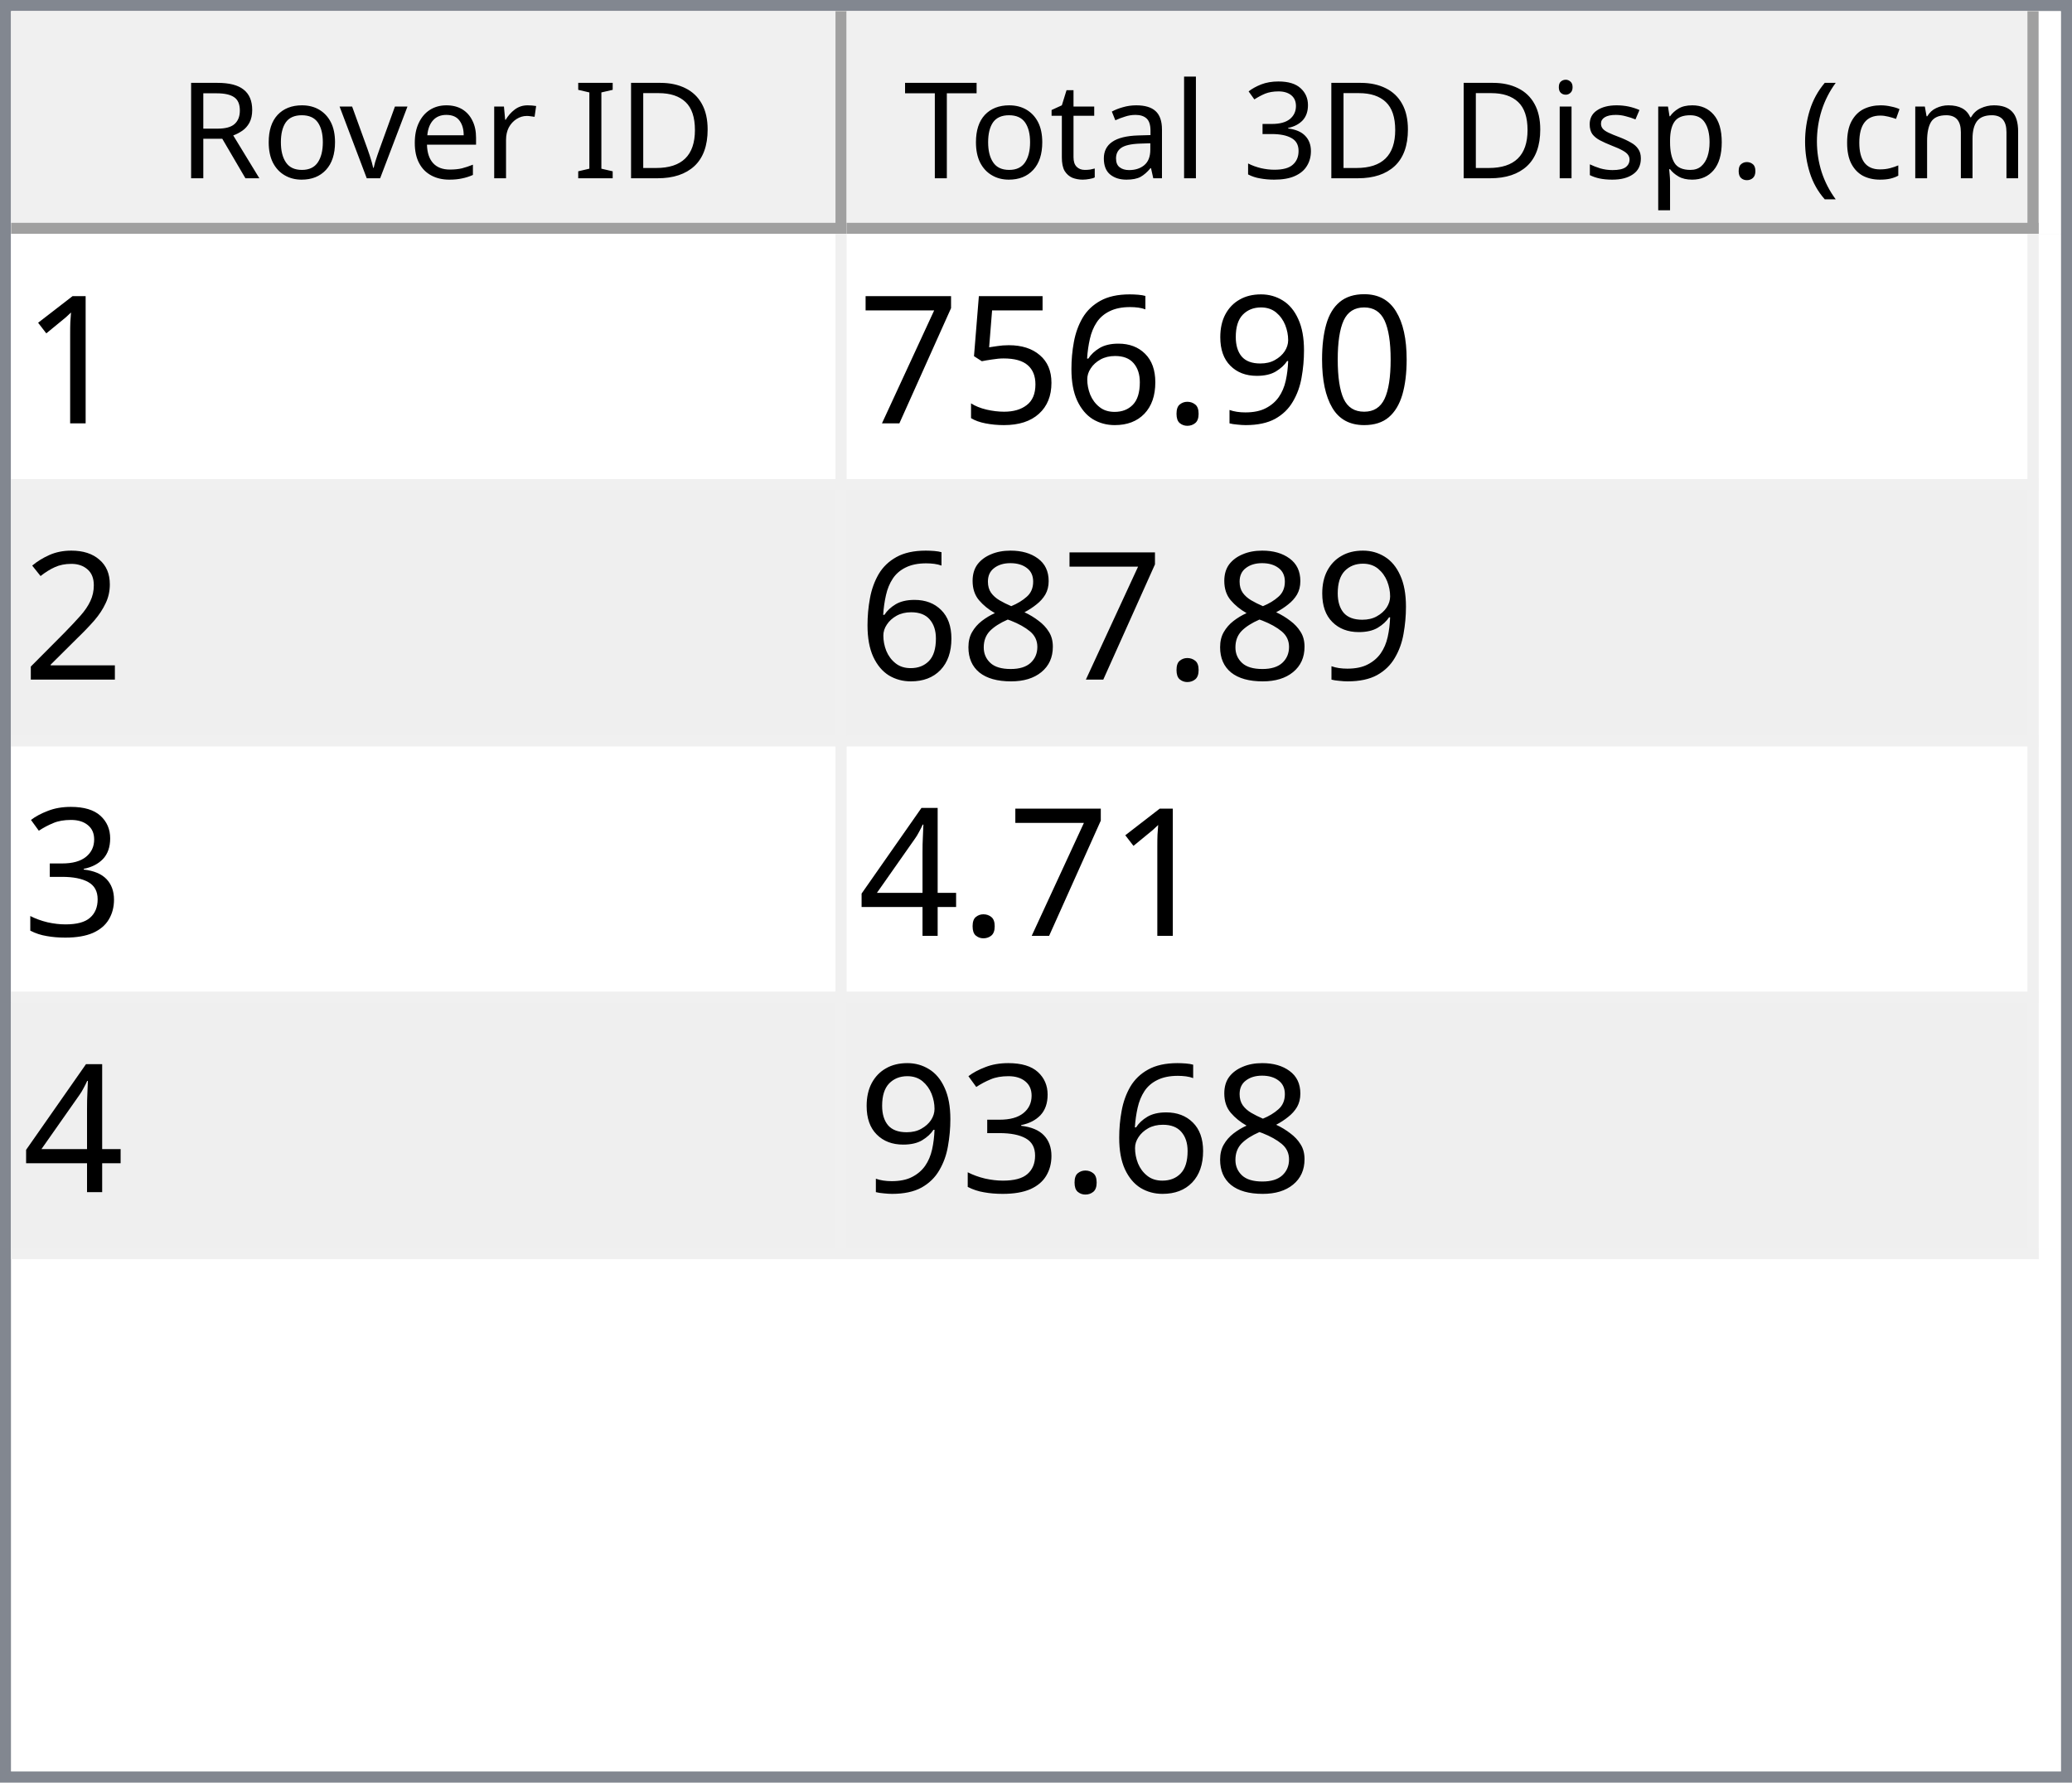
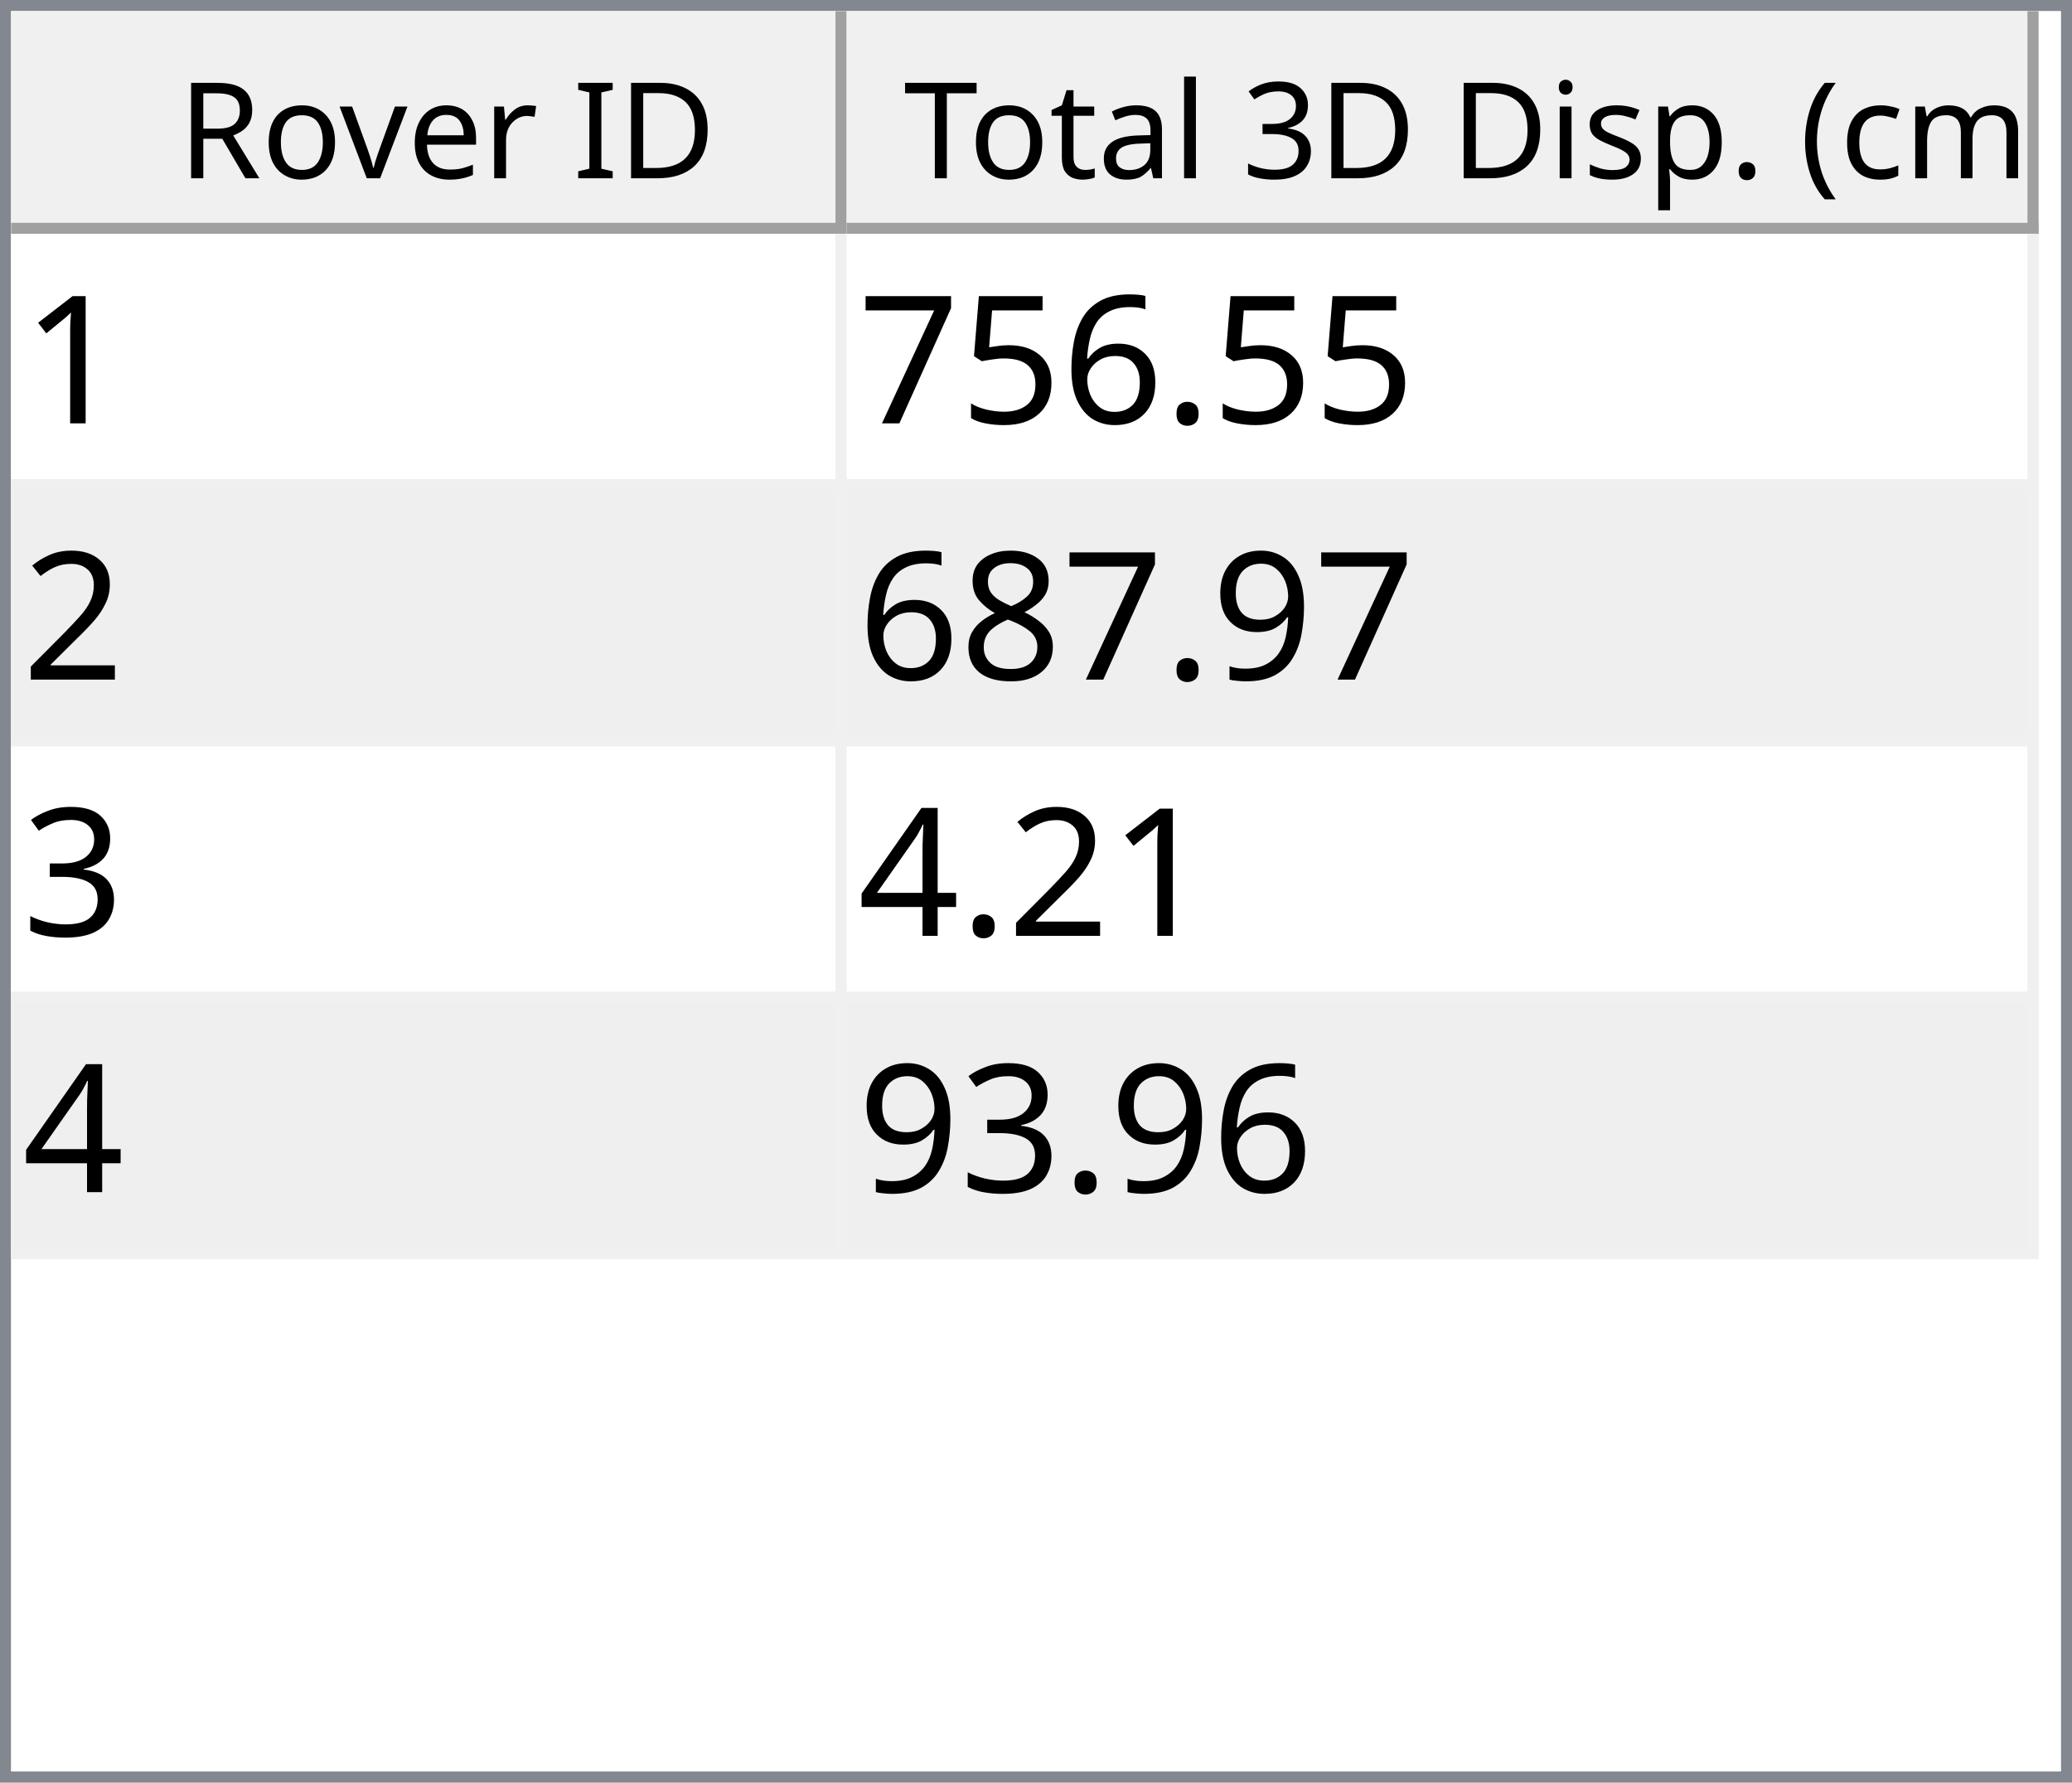
<svg xmlns="http://www.w3.org/2000/svg" style="fill-opacity:1; color-rendering:auto; color-interpolation:auto; text-rendering:auto; stroke:black; stroke-linecap:square; stroke-miterlimit:10; shape-rendering:auto; stroke-opacity:1; fill:black; stroke-dasharray:none; font-weight:normal; stroke-width:1; font-family:'Dialog'; font-style:normal; stroke-linejoin:miter; font-size:12px; stroke-dashoffset:0; image-rendering:auto;" width="186" height="160">
  <defs id="genericDefs" />
  <g>
    <defs id="defs1">
      <clipPath clipPathUnits="userSpaceOnUse" id="clipPath1">
        <path d="M0 0 L186 0 L186 160 L0 160 L0 0 Z" />
      </clipPath>
      <clipPath clipPathUnits="userSpaceOnUse" id="clipPath2">
        <path d="M0 0 L0 160 L186 160 L186 0 Z" />
      </clipPath>
      <clipPath clipPathUnits="userSpaceOnUse" id="clipPath3">
        <path d="M0 0 L0 20 L184 20 L184 0 Z" />
      </clipPath>
      <clipPath clipPathUnits="userSpaceOnUse" id="clipPath4">
        <path d="M0 0 L0 20 L75 20 L75 0 Z" />
      </clipPath>
      <clipPath clipPathUnits="userSpaceOnUse" id="clipPath5">
        <path d="M1 1 L1 19 L74 19 L74 1 Z" />
      </clipPath>
      <clipPath clipPathUnits="userSpaceOnUse" id="clipPath6">
        <path d="M0 0 L0 18 L73 18 L73 0 Z" />
      </clipPath>
      <clipPath clipPathUnits="userSpaceOnUse" id="clipPath7">
        <path d="M-0.5 -0.5 L-0.5 19.5 L74.5 19.5 L74.5 -0.5 Z" />
      </clipPath>
      <clipPath clipPathUnits="userSpaceOnUse" id="clipPath8">
        <path d="M0 0 L0 20 L107 20 L107 0 Z" />
      </clipPath>
      <clipPath clipPathUnits="userSpaceOnUse" id="clipPath9">
        <path d="M1 1 L1 19 L106 19 L106 1 Z" />
      </clipPath>
      <clipPath clipPathUnits="userSpaceOnUse" id="clipPath10">
        <path d="M0 0 L0 18 L105 18 L105 0 Z" />
      </clipPath>
      <clipPath clipPathUnits="userSpaceOnUse" id="clipPath11">
        <path d="M-0.5 -0.5 L-0.5 19.5 L106.5 19.5 L106.5 -0.5 Z" />
      </clipPath>
      <clipPath clipPathUnits="userSpaceOnUse" id="clipPath12">
        <path d="M0 0 L0 138 L184 138 L184 0 Z" />
      </clipPath>
      <clipPath clipPathUnits="userSpaceOnUse" id="clipPath13">
        <path d="M0 0 L0 92 L182 92 L182 0 Z" />
      </clipPath>
      <clipPath clipPathUnits="userSpaceOnUse" id="clipPath14">
        <path d="M-0.5 -0.5 L-0.5 91.5 L181.5 91.5 L181.5 -0.5 Z" />
      </clipPath>
      <clipPath clipPathUnits="userSpaceOnUse" id="clipPath15">
        <path d="M0 0 L0 22 L74 22 L74 0 Z" />
      </clipPath>
      <clipPath clipPathUnits="userSpaceOnUse" id="clipPath16">
        <path d="M0 0 L0 22 L106 22 L106 0 Z" />
      </clipPath>
      <font horiz-adv-x="64.551" id="font1">
        <font-face ascent="107.91" descent="25.098" units-per-em="100" style="font-style:normal; font-family:Segoe UI; font-weight:normal;" />
        <missing-glyph horiz-adv-x="64.551" d="M8.109 0 L8.109 68.266 L56.453 68.266 L56.453 0 L8.109 0 ZM15.328 7.234 L49.219 7.234 L49.219 61.031 L15.328 61.031 L15.328 7.234 Z" />
        <glyph unicode="D" horiz-adv-x="70.117" d="M9.188 0 L9.188 70.016 L28.516 70.016 Q65.531 70.016 65.531 35.891 Q65.531 19.672 55.25 9.836 Q44.969 0 27.734 0 L9.188 0 ZM17.391 62.594 L17.391 7.422 L27.828 7.422 Q41.609 7.422 49.273 14.797 Q56.938 22.172 56.938 35.688 Q56.938 62.594 28.328 62.594 L17.391 62.594 Z" />
        <glyph unicode="I" horiz-adv-x="26.611" d="M17.391 0 L9.188 0 L9.188 70.016 L17.391 70.016 L17.391 0 Z" />
        <glyph unicode=" " horiz-adv-x="27.393" d="" />
        <glyph unicode="r" horiz-adv-x="34.766" d="M34.188 41.891 Q32.078 43.5 28.125 43.5 Q23 43.5 19.555 38.672 Q16.109 33.844 16.109 25.484 L16.109 0 L8.109 0 L8.109 50 L16.109 50 L16.109 39.703 L16.312 39.703 Q18.016 44.969 21.531 47.922 Q25.047 50.875 29.391 50.875 Q32.516 50.875 34.188 50.203 L34.188 41.891 Z" />
        <glyph unicode="e" horiz-adv-x="52.295" d="M48.297 23 L12.984 23 Q13.188 14.656 17.484 10.109 Q21.781 5.562 29.297 5.562 Q37.75 5.562 44.828 11.141 L44.828 3.609 Q38.234 -1.172 27.391 -1.172 Q16.797 -1.172 10.742 5.641 Q4.688 12.453 4.688 24.812 Q4.688 36.469 11.305 43.82 Q17.922 51.172 27.734 51.172 Q37.547 51.172 42.922 44.828 Q48.297 38.484 48.297 27.203 L48.297 23 ZM40.094 29.781 Q40.047 36.719 36.75 40.578 Q33.453 44.438 27.594 44.438 Q21.922 44.438 17.969 40.383 Q14.016 36.328 13.094 29.781 L40.094 29.781 Z" />
        <glyph unicode="v" horiz-adv-x="47.9" d="M47.406 50 L27.484 0 L19.625 0 L0.688 50 L9.469 50 L22.172 13.672 Q23.578 9.672 23.922 6.688 L24.125 6.688 Q24.609 10.453 25.688 13.484 L38.969 50 L47.406 50 Z" />
        <glyph unicode="o" horiz-adv-x="58.594" d="M29 -1.172 Q17.922 -1.172 11.305 5.836 Q4.688 12.844 4.688 24.422 Q4.688 37.016 11.57 44.094 Q18.453 51.172 30.172 51.172 Q41.359 51.172 47.633 44.289 Q53.906 37.406 53.906 25.203 Q53.906 13.234 47.141 6.031 Q40.375 -1.172 29 -1.172 ZM29.594 44.438 Q21.875 44.438 17.383 39.188 Q12.891 33.938 12.891 24.703 Q12.891 15.828 17.43 10.695 Q21.969 5.562 29.594 5.562 Q37.359 5.562 41.531 10.594 Q45.703 15.625 45.703 24.906 Q45.703 34.281 41.531 39.359 Q37.359 44.438 29.594 44.438 Z" />
        <glyph unicode="R" horiz-adv-x="59.814" d="M59.375 0 L49.609 0 L37.891 19.625 Q36.281 22.359 34.766 24.289 Q33.25 26.219 31.664 27.438 Q30.078 28.656 28.25 29.219 Q26.422 29.781 24.125 29.781 L17.391 29.781 L17.391 0 L9.188 0 L9.188 70.016 L30.078 70.016 Q34.672 70.016 38.555 68.867 Q42.438 67.719 45.289 65.375 Q48.141 63.031 49.758 59.547 Q51.375 56.062 51.375 51.375 Q51.375 47.703 50.273 44.656 Q49.172 41.609 47.148 39.211 Q45.125 36.812 42.266 35.133 Q39.406 33.453 35.844 32.516 L35.844 32.328 Q37.594 31.547 38.891 30.547 Q40.188 29.547 41.359 28.18 Q42.531 26.812 43.68 25.078 Q44.828 23.344 46.234 21.047 L59.375 0 ZM17.391 62.594 L17.391 37.203 L28.516 37.203 Q31.594 37.203 34.203 38.133 Q36.812 39.062 38.719 40.797 Q40.625 42.531 41.703 45.047 Q42.781 47.562 42.781 50.688 Q42.781 56.297 39.141 59.445 Q35.5 62.594 28.609 62.594 L17.391 62.594 Z" />
        <glyph unicode=")" horiz-adv-x="30.176" d="M8.297 -15.922 L1.172 -15.922 Q16.406 2.344 16.406 26.812 Q16.406 51.469 1.078 70.016 L8.297 70.016 Q23.531 52.156 23.531 26.703 Q23.531 1.375 8.297 -15.922 Z" />
        <glyph unicode="m" horiz-adv-x="86.133" d="M79.109 0 L71.094 0 L71.094 28.719 Q71.094 37.016 68.531 40.727 Q65.969 44.438 59.906 44.438 Q54.781 44.438 51.195 39.75 Q47.609 35.062 47.609 28.516 L47.609 0 L39.594 0 L39.594 29.688 Q39.594 44.438 28.219 44.438 Q22.953 44.438 19.531 40.016 Q16.109 35.594 16.109 28.516 L16.109 0 L8.109 0 L8.109 50 L16.109 50 L16.109 42.094 L16.312 42.094 Q21.625 51.172 31.844 51.172 Q36.969 51.172 40.773 48.312 Q44.578 45.453 46 40.828 Q51.562 51.172 62.594 51.172 Q79.109 51.172 79.109 30.812 L79.109 0 Z" />
        <glyph unicode="c" horiz-adv-x="46.191" d="M42.188 2.297 Q36.422 -1.172 28.516 -1.172 Q17.828 -1.172 11.258 5.789 Q4.688 12.75 4.688 23.828 Q4.688 36.188 11.766 43.68 Q18.844 51.172 30.672 51.172 Q37.25 51.172 42.281 48.734 L42.281 40.531 Q36.719 44.438 30.375 44.438 Q22.703 44.438 17.797 38.945 Q12.891 33.453 12.891 24.516 Q12.891 15.719 17.508 10.641 Q22.125 5.562 29.891 5.562 Q36.422 5.562 42.188 9.906 L42.188 2.297 Z" />
        <glyph unicode="(" horiz-adv-x="30.176" d="M29.109 -15.922 L21.969 -15.922 Q6.844 1.375 6.844 26.703 Q6.844 52.156 21.969 70.016 L29.203 70.016 Q13.875 51.469 13.875 26.812 Q13.875 2.344 29.109 -15.922 Z" />
        <glyph unicode="." horiz-adv-x="21.68" d="M10.891 -1.078 Q8.641 -1.078 7.055 0.539 Q5.469 2.156 5.469 4.391 Q5.469 6.641 7.055 8.273 Q8.641 9.906 10.891 9.906 Q13.188 9.906 14.797 8.273 Q16.406 6.641 16.406 4.391 Q16.406 2.156 14.797 0.539 Q13.188 -1.078 10.891 -1.078 Z" />
        <glyph unicode="p" horiz-adv-x="58.789" d="M16.312 7.234 L16.109 7.234 L16.109 -23 L8.109 -23 L8.109 50 L16.109 50 L16.109 41.219 L16.312 41.219 Q22.219 51.172 33.594 51.172 Q43.266 51.172 48.688 44.461 Q54.109 37.75 54.109 26.469 Q54.109 13.922 48 6.375 Q41.891 -1.172 31.297 -1.172 Q21.578 -1.172 16.312 7.234 ZM16.109 27.391 L16.109 20.406 Q16.109 14.203 20.141 9.883 Q24.172 5.562 30.375 5.562 Q37.641 5.562 41.773 11.133 Q45.906 16.703 45.906 26.609 Q45.906 34.969 42.047 39.703 Q38.188 44.438 31.594 44.438 Q24.609 44.438 20.359 39.578 Q16.109 34.719 16.109 27.391 Z" />
        <glyph unicode="s" horiz-adv-x="42.432" d="M5.078 1.812 L5.078 10.406 Q11.625 5.562 19.484 5.562 Q30.031 5.562 30.031 12.594 Q30.031 14.594 29.125 15.992 Q28.219 17.391 26.68 18.461 Q25.141 19.531 23.07 20.383 Q21 21.234 18.609 22.172 Q15.281 23.484 12.766 24.828 Q10.25 26.172 8.57 27.859 Q6.891 29.547 6.031 31.695 Q5.172 33.844 5.172 36.719 Q5.172 40.234 6.789 42.945 Q8.406 45.656 11.086 47.484 Q13.766 49.312 17.211 50.242 Q20.656 51.172 24.312 51.172 Q30.812 51.172 35.938 48.922 L35.938 40.828 Q30.422 44.438 23.25 44.438 Q21 44.438 19.195 43.922 Q17.391 43.406 16.094 42.477 Q14.797 41.547 14.086 40.258 Q13.375 38.969 13.375 37.406 Q13.375 35.453 14.086 34.133 Q14.797 32.812 16.164 31.789 Q17.531 30.766 19.484 29.938 Q21.438 29.109 23.922 28.125 Q27.25 26.859 29.883 25.516 Q32.516 24.172 34.375 22.484 Q36.234 20.797 37.234 18.602 Q38.234 16.406 38.234 13.375 Q38.234 9.672 36.602 6.938 Q34.969 4.203 32.234 2.398 Q29.5 0.594 25.93 -0.289 Q22.359 -1.172 18.453 -1.172 Q10.75 -1.172 5.078 1.812 Z" />
        <glyph unicode="i" horiz-adv-x="24.219" d="M12.203 62.703 Q10.062 62.703 8.547 64.164 Q7.031 65.625 7.031 67.875 Q7.031 70.125 8.547 71.609 Q10.062 73.094 12.203 73.094 Q14.406 73.094 15.945 71.609 Q17.484 70.125 17.484 67.875 Q17.484 65.719 15.945 64.211 Q14.406 62.703 12.203 62.703 ZM16.109 0 L8.109 0 L8.109 50 L16.109 50 L16.109 0 Z" />
        <glyph unicode="3" horiz-adv-x="53.906" d="M46.531 19.828 Q46.531 15.094 44.75 11.211 Q42.969 7.328 39.719 4.57 Q36.469 1.812 31.93 0.297 Q27.391 -1.219 21.922 -1.219 Q11.922 -1.219 6 2.594 L6 11.188 Q13.094 5.609 22.219 5.609 Q25.875 5.609 28.828 6.539 Q31.781 7.469 33.906 9.227 Q36.031 10.984 37.18 13.477 Q38.328 15.969 38.328 19.094 Q38.328 32.812 18.797 32.812 L12.984 32.812 L12.984 39.594 L18.5 39.594 Q35.797 39.594 35.797 52.484 Q35.797 64.406 22.609 64.406 Q15.188 64.406 8.688 59.422 L8.688 67.188 Q15.375 71.188 24.609 71.188 Q29 71.188 32.57 69.969 Q36.141 68.75 38.68 66.555 Q41.219 64.359 42.609 61.281 Q44 58.203 44 54.5 Q44 40.672 30.031 36.719 L30.031 36.531 Q33.594 36.141 36.625 34.797 Q39.656 33.453 41.852 31.305 Q44.047 29.156 45.289 26.25 Q46.531 23.344 46.531 19.828 Z" />
        <glyph unicode="l" horiz-adv-x="24.219" d="M16.109 0 L8.109 0 L8.109 74.031 L16.109 74.031 L16.109 0 Z" />
        <glyph unicode="a" horiz-adv-x="50.879" d="M43.891 0 L35.891 0 L35.891 7.812 L35.688 7.812 Q30.469 -1.172 20.312 -1.172 Q12.844 -1.172 8.617 2.781 Q4.391 6.734 4.391 13.281 Q4.391 27.297 20.906 29.594 L35.891 31.688 Q35.891 44.438 25.594 44.438 Q16.547 44.438 9.281 38.281 L9.281 46.484 Q16.656 51.172 26.266 51.172 Q43.891 51.172 43.891 32.516 L43.891 0 ZM35.891 25.297 L23.828 23.641 Q18.266 22.859 15.43 20.875 Q12.594 18.891 12.594 13.875 Q12.594 10.203 15.211 7.883 Q17.828 5.562 22.172 5.562 Q28.125 5.562 32.008 9.742 Q35.891 13.922 35.891 20.312 L35.891 25.297 Z" />
        <glyph unicode="t" horiz-adv-x="33.887" d="M31.297 0.484 Q28.469 -1.078 23.828 -1.078 Q10.688 -1.078 10.688 13.578 L10.688 43.172 L2.094 43.172 L2.094 50 L10.688 50 L10.688 62.203 L18.703 64.797 L18.703 50 L31.297 50 L31.297 43.172 L18.703 43.172 L18.703 14.984 Q18.703 9.969 20.414 7.82 Q22.125 5.672 26.078 5.672 Q29.109 5.672 31.297 7.328 L31.297 0.484 Z" />
        <glyph unicode="T" horiz-adv-x="52.393" d="M50.594 62.594 L30.375 62.594 L30.375 0 L22.172 0 L22.172 62.594 L2 62.594 L2 70.016 L50.594 70.016 L50.594 62.594 Z" />
      </font>
      <font horiz-adv-x="75.0" id="font2">
        <font-face ascent="100.537" descent="21.973" units-per-em="100" style="font-style:normal; font-family:sans-serif; font-weight:normal;" />
        <missing-glyph horiz-adv-x="75.0" d="M12.5 0 L12.5 62.5 L62.5 62.5 L62.5 0 L12.5 0 ZM14.062 1.562 L60.938 1.562 L60.938 60.938 L14.062 60.938 L14.062 1.562 Z" />
        <glyph unicode="1" horiz-adv-x="55.615" d="M37.25 0 L28.469 0 L28.469 56 Q25.297 52.984 20.141 49.953 Q14.984 46.922 10.891 45.406 L10.891 53.906 Q18.266 57.375 23.781 62.305 Q29.297 67.234 31.594 71.875 L37.25 71.875 L37.25 0 Z" />
-         <glyph unicode="0" horiz-adv-x="55.615" d="M4.156 35.297 Q4.156 48 6.766 55.742 Q9.375 63.484 14.523 67.68 Q19.672 71.875 27.484 71.875 Q33.25 71.875 37.594 69.555 Q41.938 67.234 44.773 62.867 Q47.609 58.5 49.219 52.227 Q50.828 45.953 50.828 35.297 Q50.828 22.703 48.242 14.969 Q45.656 7.234 40.508 3.008 Q35.359 -1.219 27.484 -1.219 Q17.141 -1.219 11.234 6.203 Q4.156 15.141 4.156 35.297 ZM13.188 35.297 Q13.188 17.672 17.312 11.836 Q21.438 6 27.484 6 Q33.547 6 37.672 11.859 Q41.797 17.719 41.797 35.297 Q41.797 52.984 37.672 58.789 Q33.547 64.594 27.391 64.594 Q21.344 64.594 17.719 59.469 Q13.188 52.938 13.188 35.297 Z" />
-         <glyph unicode="9" horiz-adv-x="55.615" d="M5.469 16.547 L13.922 17.328 Q14.984 11.375 18.016 8.688 Q21.047 6 25.781 6 Q29.828 6 32.883 7.859 Q35.938 9.719 37.891 12.82 Q39.844 15.922 41.164 21.195 Q42.484 26.469 42.484 31.938 Q42.484 32.516 42.438 33.688 Q39.797 29.5 35.234 26.883 Q30.672 24.266 25.344 24.266 Q16.453 24.266 10.305 30.711 Q4.156 37.156 4.156 47.703 Q4.156 58.594 10.578 65.234 Q17 71.875 26.656 71.875 Q33.641 71.875 39.43 68.117 Q45.219 64.359 48.219 57.398 Q51.219 50.438 51.219 37.25 Q51.219 23.531 48.242 15.406 Q45.266 7.281 39.383 3.031 Q33.5 -1.219 25.594 -1.219 Q17.188 -1.219 11.867 3.445 Q6.547 8.109 5.469 16.547 ZM41.453 48.141 Q41.453 55.719 37.43 60.156 Q33.406 64.594 27.734 64.594 Q21.875 64.594 17.531 59.812 Q13.188 55.031 13.188 47.406 Q13.188 40.578 17.312 36.305 Q21.438 32.031 27.484 32.031 Q33.594 32.031 37.523 36.305 Q41.453 40.578 41.453 48.141 Z" />
        <glyph unicode="." horiz-adv-x="27.783" d="M9.078 0 L9.078 10.016 L19.094 10.016 L19.094 0 L9.078 0 Z" />
        <glyph unicode="6" horiz-adv-x="55.615" d="M49.75 54.047 L41.016 53.375 Q39.844 58.547 37.703 60.891 Q34.125 64.656 28.906 64.656 Q24.703 64.656 21.531 62.312 Q17.391 59.281 14.992 53.469 Q12.594 47.656 12.5 36.922 Q15.672 41.75 20.266 44.094 Q24.859 46.438 29.891 46.438 Q38.672 46.438 44.852 39.969 Q51.031 33.5 51.031 23.25 Q51.031 16.5 48.125 10.719 Q45.219 4.938 40.141 1.859 Q35.062 -1.219 28.609 -1.219 Q17.625 -1.219 10.695 6.859 Q3.766 14.938 3.766 33.5 Q3.766 54.25 11.422 63.672 Q18.109 71.875 29.438 71.875 Q37.891 71.875 43.289 67.141 Q48.688 62.406 49.75 54.047 ZM13.875 23.188 Q13.875 18.656 15.797 14.508 Q17.719 10.359 21.188 8.18 Q24.656 6 28.469 6 Q34.031 6 38.039 10.492 Q42.047 14.984 42.047 22.703 Q42.047 30.125 38.086 34.398 Q34.125 38.672 28.125 38.672 Q22.172 38.672 18.023 34.398 Q13.875 30.125 13.875 23.188 Z" />
        <glyph unicode="5" horiz-adv-x="55.615" d="M4.156 18.75 L13.375 19.531 Q14.406 12.797 18.141 9.398 Q21.875 6 27.156 6 Q33.5 6 37.891 10.789 Q42.281 15.578 42.281 23.484 Q42.281 31 38.062 35.352 Q33.844 39.703 27 39.703 Q22.75 39.703 19.336 37.773 Q15.922 35.844 13.969 32.766 L5.719 33.844 L12.641 70.609 L48.25 70.609 L48.25 62.203 L19.672 62.203 L15.828 42.969 Q22.266 47.469 29.344 47.469 Q38.719 47.469 45.164 40.969 Q51.609 34.469 51.609 24.266 Q51.609 14.547 45.953 7.469 Q39.062 -1.219 27.156 -1.219 Q17.391 -1.219 11.211 4.25 Q5.031 9.719 4.156 18.75 Z" />
        <glyph unicode="7" horiz-adv-x="55.615" d="M4.734 62.203 L4.734 70.656 L51.078 70.656 L51.078 63.812 Q44.234 56.547 37.523 44.484 Q30.812 32.422 27.156 19.672 Q24.516 10.688 23.781 0 L14.75 0 Q14.891 8.453 18.062 20.414 Q21.234 32.375 27.172 43.484 Q33.109 54.594 39.797 62.203 L4.734 62.203 Z" />
        <glyph unicode="2" horiz-adv-x="55.615" d="M50.344 8.453 L50.344 0 L3.031 0 Q2.938 3.172 4.047 6.109 Q5.859 10.938 9.836 15.625 Q13.812 20.312 21.344 26.469 Q33.016 36.031 37.117 41.625 Q41.219 47.219 41.219 52.203 Q41.219 57.422 37.477 61.008 Q33.734 64.594 27.734 64.594 Q21.391 64.594 17.578 60.789 Q13.766 56.984 13.719 50.25 L4.688 51.172 Q5.609 61.281 11.664 66.578 Q17.719 71.875 27.938 71.875 Q38.234 71.875 44.242 66.164 Q50.25 60.453 50.25 52 Q50.25 47.703 48.492 43.555 Q46.734 39.406 42.656 34.812 Q38.578 30.219 29.109 22.219 Q21.188 15.578 18.945 13.211 Q16.703 10.844 15.234 8.453 L50.344 8.453 Z" />
+         <glyph unicode="9" horiz-adv-x="55.615" d="M5.469 16.547 L13.922 17.328 Q14.984 11.375 18.016 8.688 Q21.047 6 25.781 6 Q29.828 6 32.883 7.859 Q35.938 9.719 37.891 12.82 Q39.844 15.922 41.164 21.195 Q42.484 26.469 42.484 31.938 Q42.484 32.516 42.438 33.688 Q39.797 29.5 35.234 26.883 Q30.672 24.266 25.344 24.266 Q16.453 24.266 10.305 30.711 Q4.156 37.156 4.156 47.703 Q4.156 58.594 10.578 65.234 Q17 71.875 26.656 71.875 Q33.641 71.875 39.43 68.117 Q45.219 64.359 48.219 57.398 Q51.219 50.438 51.219 37.25 Q51.219 23.531 48.242 15.406 Q45.266 7.281 39.383 3.031 Q33.5 -1.219 25.594 -1.219 Q17.188 -1.219 11.867 3.445 Q6.547 8.109 5.469 16.547 ZM41.453 48.141 Q41.453 55.719 37.43 60.156 Q33.406 64.594 27.734 64.594 Q21.875 64.594 17.531 59.812 Q13.188 55.031 13.188 47.406 Q13.188 40.578 17.312 36.305 Q21.438 32.031 27.484 32.031 Q33.594 32.031 37.523 36.305 Q41.453 40.578 41.453 48.141 Z" />
        <glyph unicode="8" horiz-adv-x="55.615" d="M17.672 38.812 Q12.203 40.828 9.57 44.539 Q6.938 48.25 6.938 53.422 Q6.938 61.234 12.555 66.555 Q18.172 71.875 27.484 71.875 Q36.859 71.875 42.578 66.43 Q48.297 60.984 48.297 53.172 Q48.297 48.188 45.68 44.508 Q43.062 40.828 37.75 38.812 Q44.344 36.672 47.781 31.883 Q51.219 27.094 51.219 20.453 Q51.219 11.281 44.727 5.031 Q38.234 -1.219 27.641 -1.219 Q17.047 -1.219 10.547 5.055 Q4.047 11.328 4.047 20.703 Q4.047 27.688 7.594 32.398 Q11.141 37.109 17.672 38.812 ZM15.922 53.719 Q15.922 48.641 19.195 45.414 Q22.469 42.188 27.688 42.188 Q32.766 42.188 36.016 45.383 Q39.266 48.578 39.266 53.219 Q39.266 58.062 35.914 61.359 Q32.562 64.656 27.594 64.656 Q22.562 64.656 19.242 61.43 Q15.922 58.203 15.922 53.719 ZM13.094 20.656 Q13.094 16.891 14.875 13.375 Q16.656 9.859 20.172 7.93 Q23.688 6 27.734 6 Q34.031 6 38.133 10.055 Q42.234 14.109 42.234 20.359 Q42.234 26.703 38.016 30.859 Q33.797 35.016 27.438 35.016 Q21.234 35.016 17.164 30.914 Q13.094 26.812 13.094 20.656 Z" />
        <glyph unicode="3" horiz-adv-x="55.615" d="M4.203 18.891 L12.984 20.062 Q14.5 12.594 18.141 9.297 Q21.781 6 27 6 Q33.203 6 37.477 10.297 Q41.75 14.594 41.75 20.953 Q41.75 27 37.797 30.93 Q33.844 34.859 27.734 34.859 Q25.25 34.859 21.531 33.891 L22.516 41.609 Q23.391 41.5 23.922 41.5 Q29.547 41.5 34.039 44.43 Q38.531 47.359 38.531 53.469 Q38.531 58.297 35.258 61.477 Q31.984 64.656 26.812 64.656 Q21.688 64.656 18.266 61.43 Q14.844 58.203 13.875 51.766 L5.078 53.328 Q6.688 62.156 12.398 67.016 Q18.109 71.875 26.609 71.875 Q32.469 71.875 37.398 69.359 Q42.328 66.844 44.945 62.5 Q47.562 58.156 47.562 53.266 Q47.562 48.641 45.07 44.828 Q42.578 41.016 37.703 38.766 Q44.047 37.312 47.562 32.695 Q51.078 28.078 51.078 21.141 Q51.078 11.766 44.242 5.25 Q37.406 -1.266 26.953 -1.266 Q17.531 -1.266 11.305 4.352 Q5.078 9.969 4.203 18.891 Z" />
        <glyph unicode="4" horiz-adv-x="55.615" d="M32.328 0 L32.328 17.141 L1.266 17.141 L1.266 25.203 L33.938 71.578 L41.109 71.578 L41.109 25.203 L50.781 25.203 L50.781 17.141 L41.109 17.141 L41.109 0 L32.328 0 ZM32.328 25.203 L32.328 57.469 L9.906 25.203 L32.328 25.203 Z" />
      </font>
    </defs>
    <g style="fill:white; stroke:white;">
      <rect x="0" y="0" width="186" style="clip-path:url(#clipPath1); stroke:none;" height="160" />
    </g>
    <g style="fill:white; text-rendering:optimizeSpeed; color-rendering:optimizeSpeed; image-rendering:optimizeSpeed; shape-rendering:crispEdges; stroke:white; color-interpolation:sRGB;">
      <rect x="0" width="186" height="160" y="0" style="stroke:none;" />
      <path style="stroke:none;" d="M0 160 L186 160 L186 0 L0 0 Z" />
    </g>
    <g style="fill:rgb(240,240,240); font-family:'Segoe UI'; stroke:rgb(240,240,240);">
      <rect x="0" y="0" width="186" style="clip-path:url(#clipPath2); stroke:none;" height="160" />
    </g>
    <g style="fill:rgb(130,135,144); font-family:'Segoe UI'; stroke:rgb(130,135,144);">
      <path d="M0 0 L186 0 L186 160 L0 160 L0 0 ZM1 1 L185 1 L185 159 L1 159 L1 1 Z" style="fill-rule:evenodd; clip-path:url(#clipPath2); stroke:none;" />
    </g>
    <g style="fill:white; font-family:'Segoe UI'; stroke:white;" transform="translate(1,1)">
      <rect x="0" y="0" width="184" style="clip-path:url(#clipPath3); stroke:none;" height="20" />
    </g>
    <g style="fill:rgb(240,240,240); font-family:'Segoe UI'; stroke:rgb(240,240,240);" transform="translate(1,1)">
      <rect x="0" y="0" width="75" style="clip-path:url(#clipPath4); stroke:none;" height="20" />
    </g>
    <g style="font-family:'Segoe UI';" transform="translate(2,2)">
      <text x="14" xml:space="preserve" y="14" style="clip-path:url(#clipPath6); stroke:none;">Rover ID</text>
    </g>
    <g style="fill:rgb(160,160,160); font-family:'Segoe UI'; stroke:rgb(160,160,160); stroke-linejoin:bevel;" transform="translate(1.5,1.5)">
      <line x1="74" x2="74" y1="0" style="fill:none; clip-path:url(#clipPath7);" y2="19" />
    </g>
    <g style="fill:rgb(160,160,160); font-family:'Segoe UI'; stroke:rgb(160,160,160); stroke-linejoin:bevel;" transform="matrix(1,0,0,1,1,1) translate(0.5,0.5)">
      <line x1="0" x2="74" y1="19" style="fill:none; clip-path:url(#clipPath7);" y2="19" />
    </g>
    <g style="fill:rgb(240,240,240); font-family:'Segoe UI'; stroke:rgb(240,240,240);" transform="translate(76,1)">
      <rect x="0" y="0" width="107" style="clip-path:url(#clipPath8); stroke:none;" height="20" />
    </g>
    <g style="font-family:'Segoe UI';" transform="translate(77,2)">
      <text x="1" xml:space="preserve" y="14" style="clip-path:url(#clipPath10); stroke:none;"> Total 3D Disp. (cm)</text>
    </g>
    <g style="fill:rgb(160,160,160); font-family:'Segoe UI'; stroke:rgb(160,160,160); stroke-linejoin:bevel;" transform="translate(76.5,1.5)">
      <line x1="106" x2="106" y1="0" style="fill:none; clip-path:url(#clipPath11);" y2="19" />
    </g>
    <g style="fill:rgb(160,160,160); font-family:'Segoe UI'; stroke:rgb(160,160,160); stroke-linejoin:bevel;" transform="matrix(1,0,0,1,76,1) translate(0.5,0.5)">
      <line x1="0" x2="106" y1="19" style="fill:none; clip-path:url(#clipPath11);" y2="19" />
    </g>
    <g style="fill:white; font-family:'Segoe UI'; stroke:white;" transform="translate(1,21)">
      <rect x="0" y="0" width="184" style="clip-path:url(#clipPath12); stroke:none;" height="138" />
    </g>
    <g style="fill:rgb(240,240,240); font-size:16px; font-family:sans-serif; stroke:rgb(240,240,240);" transform="translate(1,21)">
      <rect x="0" y="0" width="182" style="clip-path:url(#clipPath13); stroke:none;" height="92" />
      <line transform="translate(0.5,0.5)" x1="0" x2="181" y1="22" style="clip-path:url(#clipPath14); fill:none; stroke-linejoin:bevel;" y2="22" />
    </g>
    <g transform="matrix(1,0,0,1,1,21) translate(0.5,0.5)" style="fill:rgb(240,240,240); font-size:16px; font-family:sans-serif; stroke:rgb(240,240,240); stroke-linejoin:bevel;">
      <line x1="0" x2="181" y1="45" style="fill:none; clip-path:url(#clipPath14);" y2="45" />
    </g>
    <g transform="matrix(1,0,0,1,1,21) translate(0.5,0.5)" style="fill:rgb(240,240,240); font-size:16px; font-family:sans-serif; stroke:rgb(240,240,240); stroke-linejoin:bevel;">
      <line x1="0" x2="181" y1="68" style="fill:none; clip-path:url(#clipPath14);" y2="68" />
    </g>
    <g transform="matrix(1,0,0,1,1,21) translate(0.5,0.5)" style="fill:rgb(240,240,240); font-size:16px; font-family:sans-serif; stroke:rgb(240,240,240); stroke-linejoin:bevel;">
      <line x1="0" x2="181" y1="91" style="fill:none; clip-path:url(#clipPath14);" y2="91" />
    </g>
    <g transform="matrix(1,0,0,1,1,21) translate(0.5,0.5)" style="fill:rgb(240,240,240); font-size:16px; font-family:sans-serif; stroke:rgb(240,240,240); stroke-linejoin:bevel;">
      <line x1="74" x2="74" y1="0" style="fill:none; clip-path:url(#clipPath14);" y2="91" />
    </g>
    <g transform="matrix(1,0,0,1,1,21) translate(0.5,0.5)" style="fill:rgb(240,240,240); font-size:16px; font-family:sans-serif; stroke:rgb(240,240,240); stroke-linejoin:bevel;">
      <line x1="181" x2="181" y1="0" style="fill:none; clip-path:url(#clipPath14);" y2="91" />
    </g>
    <g style="fill:white; font-size:16px; font-family:sans-serif; stroke:white;" transform="matrix(1,0,0,1,1,21)">
      <rect x="0" y="0" width="74" style="clip-path:url(#clipPath15); stroke:none;" height="22" />
      <text x="1" y="17" style="fill:black; clip-path:url(#clipPath15); stroke:none;" xml:space="preserve">1</text>
    </g>
    <g style="fill:white; font-size:16px; font-family:sans-serif; stroke:white;" transform="matrix(1,0,0,1,1,21) translate(75,0)">
      <rect x="0" y="0" width="106" style="clip-path:url(#clipPath16); stroke:none;" height="22" />
-       <text x="1" y="17" style="fill:black; clip-path:url(#clipPath16); stroke:none;" xml:space="preserve">756.90</text>
+       <text x="1" y="17" style="fill:black; clip-path:url(#clipPath16); stroke:none;" xml:space="preserve">756.55</text>
    </g>
    <g style="fill:rgb(239,239,239); font-size:16px; font-family:sans-serif; stroke:rgb(239,239,239);" transform="matrix(1,0,0,1,1,21) translate(0,23)">
      <rect x="0" y="0" width="74" style="clip-path:url(#clipPath15); stroke:none;" height="22" />
      <text x="1" y="17" style="fill:black; clip-path:url(#clipPath15); stroke:none;" xml:space="preserve">2</text>
    </g>
    <g style="fill:rgb(239,239,239); font-size:16px; font-family:sans-serif; stroke:rgb(239,239,239);" transform="matrix(1,0,0,1,1,21) translate(75,23)">
      <rect x="0" y="0" width="106" style="clip-path:url(#clipPath16); stroke:none;" height="22" />
-       <text x="1" y="17" style="fill:black; clip-path:url(#clipPath16); stroke:none;" xml:space="preserve">687.89</text>
+       <text x="1" y="17" style="fill:black; clip-path:url(#clipPath16); stroke:none;" xml:space="preserve">687.97</text>
    </g>
    <g style="fill:white; font-size:16px; font-family:sans-serif; stroke:white;" transform="matrix(1,0,0,1,1,21) translate(0,46)">
      <rect x="0" y="0" width="74" style="clip-path:url(#clipPath15); stroke:none;" height="22" />
      <text x="1" y="17" style="fill:black; clip-path:url(#clipPath15); stroke:none;" xml:space="preserve">3</text>
    </g>
    <g style="fill:white; font-size:16px; font-family:sans-serif; stroke:white;" transform="matrix(1,0,0,1,1,21) translate(75,46)">
      <rect x="0" y="0" width="106" style="clip-path:url(#clipPath16); stroke:none;" height="22" />
-       <text x="1" y="17" style="fill:black; clip-path:url(#clipPath16); stroke:none;" xml:space="preserve">4.71</text>
+       <text x="1" y="17" style="fill:black; clip-path:url(#clipPath16); stroke:none;" xml:space="preserve">4.21</text>
    </g>
    <g style="fill:rgb(239,239,239); font-size:16px; font-family:sans-serif; stroke:rgb(239,239,239);" transform="matrix(1,0,0,1,1,21) translate(0,69)">
      <rect x="0" y="0" width="74" style="clip-path:url(#clipPath15); stroke:none;" height="22" />
      <text x="1" y="17" style="fill:black; clip-path:url(#clipPath15); stroke:none;" xml:space="preserve">4</text>
    </g>
    <g style="fill:rgb(239,239,239); font-size:16px; font-family:sans-serif; stroke:rgb(239,239,239);" transform="matrix(1,0,0,1,1,21) translate(75,69)">
      <rect x="0" y="0" width="106" style="clip-path:url(#clipPath16); stroke:none;" height="22" />
-       <text x="1" y="17" style="fill:black; clip-path:url(#clipPath16); stroke:none;" xml:space="preserve">93.68</text>
+       <text x="1" y="17" style="fill:black; clip-path:url(#clipPath16); stroke:none;" xml:space="preserve">93.96</text>
    </g>
  </g>
</svg>
